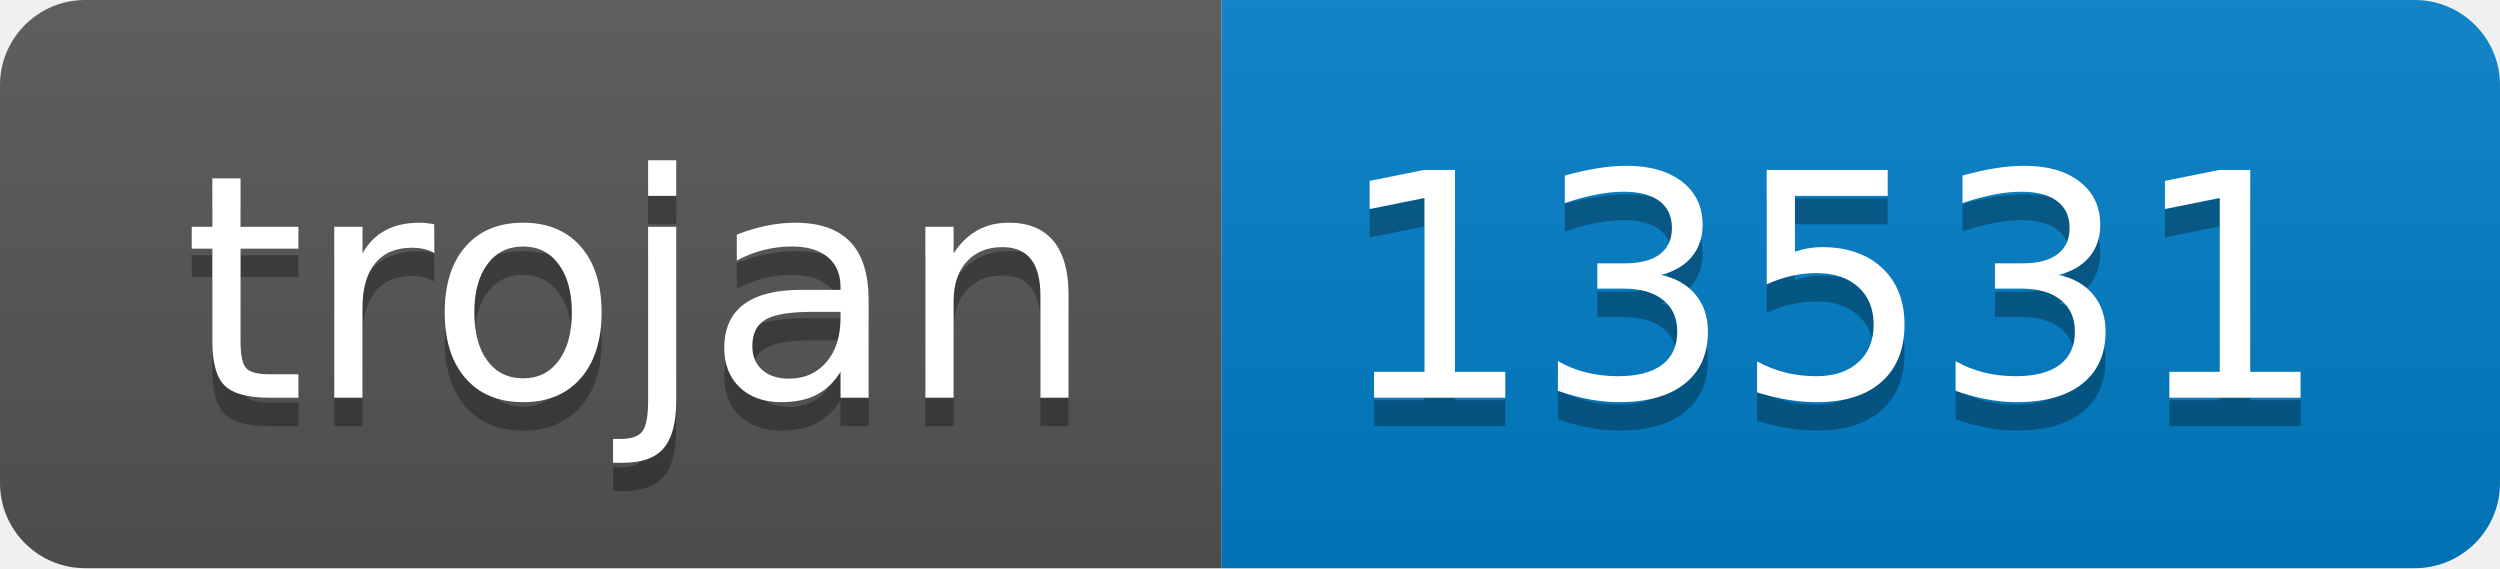
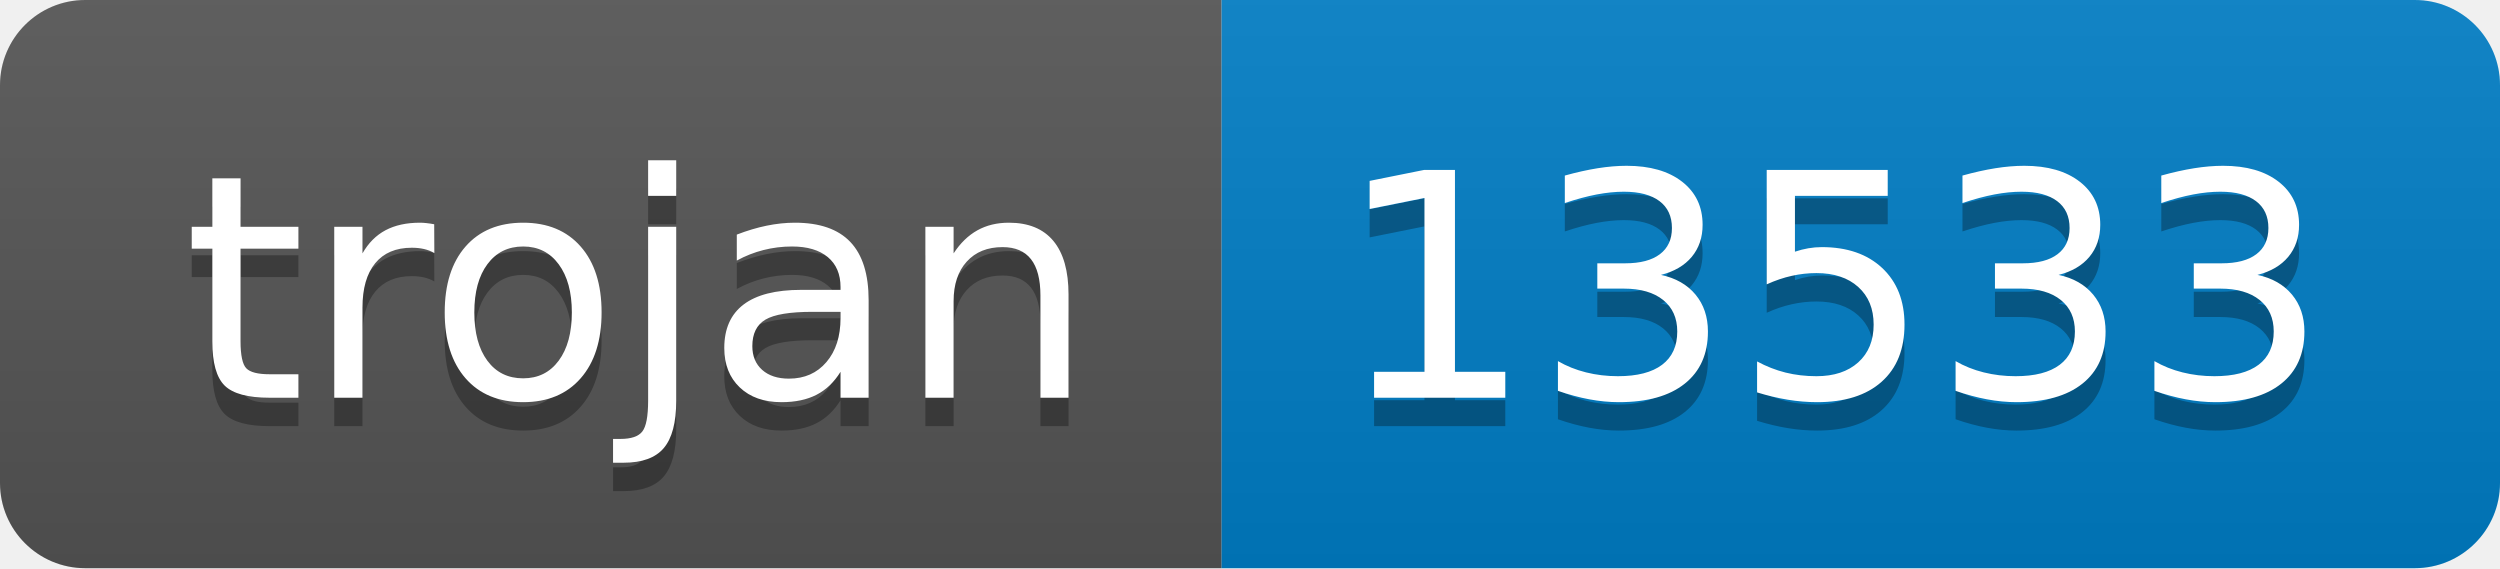
- <svg xmlns="http://www.w3.org/2000/svg" width="88" height="20" role="img" aria-label="trojan: 13531">
+ <svg xmlns="http://www.w3.org/2000/svg" width="88" height="20" role="img" aria-label="trojan: 13533">
  <linearGradient id="s" x2="0" y2="100%">
    <stop offset="0" stop-color="#bbb" stop-opacity=".1" />
    <stop offset="1" stop-opacity=".1" />
  </linearGradient>
  <clipPath id="r">
    <rect width="88" height="20" rx="3" fill="#fff" />
  </clipPath>
  <g clip-path="url(#r)">
    <rect width="43" height="20" fill="#555" />
    <rect x="43" width="45" height="20" fill="#007ec6" />
    <rect width="88" height="20" fill="url(#s)" />
  </g>
  <g fill="#fff" text-anchor="middle" font-family="Verdana,Geneva,DejaVu Sans,sans-serif" text-rendering="geometricPrecision" font-size="110">
    <text aria-hidden="true" x="225" y="150" fill="#010101" fill-opacity=".3" transform="scale(.1)" textLength="330">trojan</text>
    <text x="225" y="140" transform="scale(.1)" fill="#fff" textLength="330">trojan</text>
-     <text aria-hidden="true" x="645" y="150" fill="#010101" fill-opacity=".3" transform="scale(.1)" textLength="350">13531</text>
-     <text x="645" y="140" transform="scale(.1)" fill="#fff" textLength="350">13531</text>
+     <text aria-hidden="true" x="645" y="150" fill="#010101" fill-opacity=".3" transform="scale(.1)" textLength="350">13533</text>
+     <text x="645" y="140" transform="scale(.1)" fill="#fff" textLength="350">13533</text>
  </g>
</svg>
